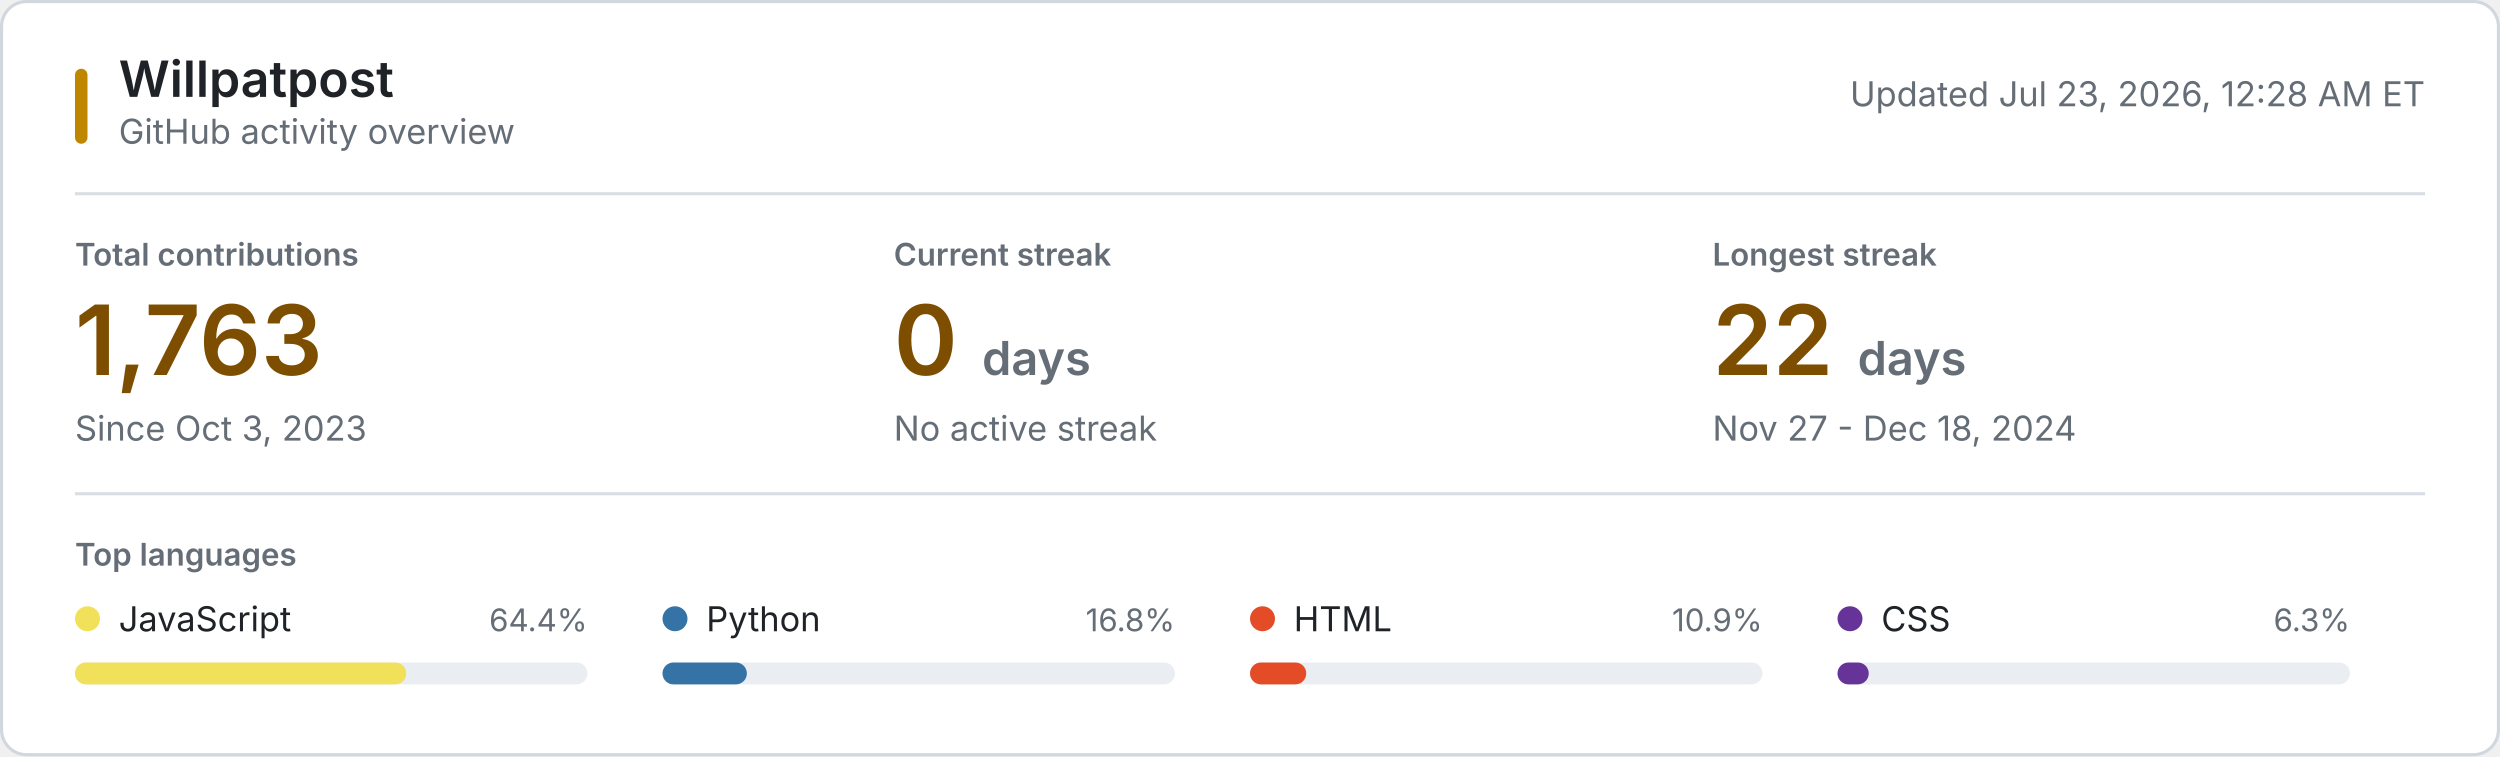
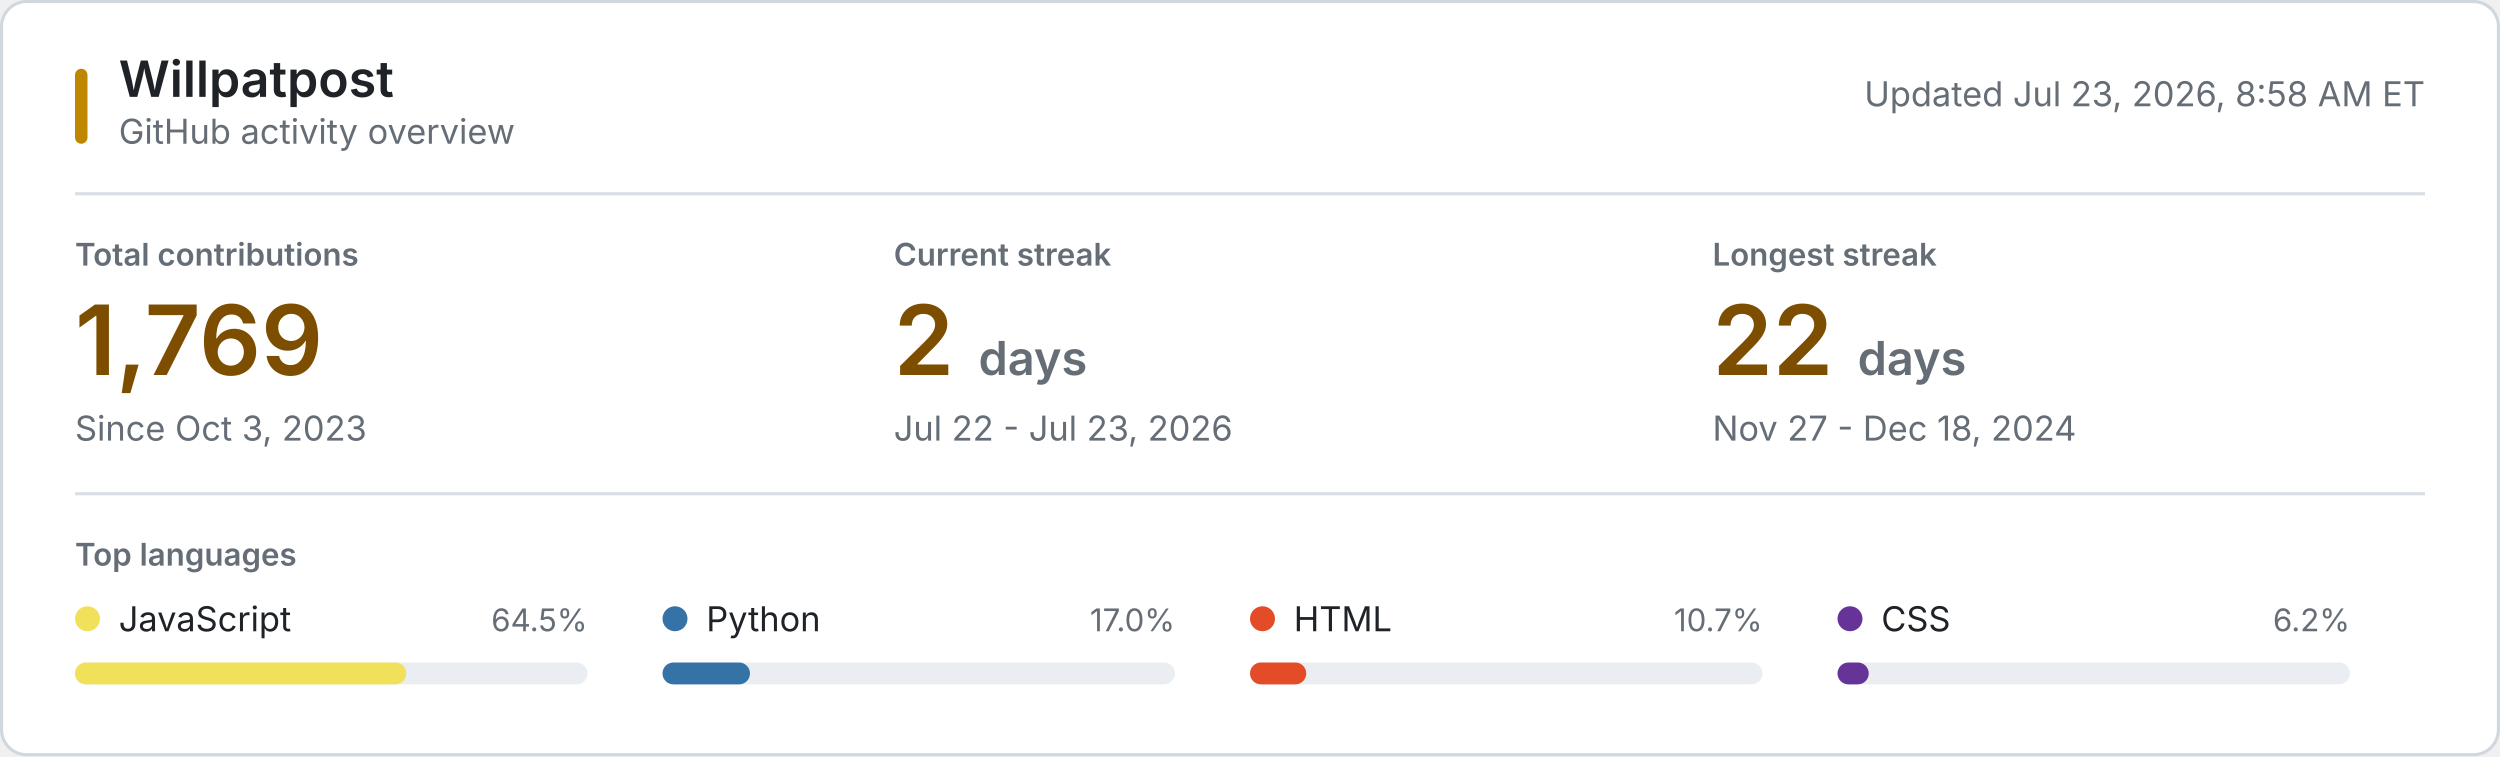
<svg xmlns="http://www.w3.org/2000/svg" style="isolation: isolate" viewBox="0 0 800 242" width="800px" height="242px" role="img" aria-labelledby="title desc">
  <style>
    @keyframes reveal {
      from { opacity: 0.2; }
      to { opacity: 1; }
    }
    .animate { animation: reveal 320ms ease-out both; }
    .background { fill: #ffffff; stroke: #d0d7de; }
    .username { font: 600 16px -apple-system, BlinkMacSystemFont, "Segoe UI", sans-serif; fill: #1f2328; }
    .subtitle, .updated { font: 11px -apple-system, BlinkMacSystemFont, "Segoe UI", sans-serif; fill: #656d76; }
    .section-label, .metric-label { font: 600 10px -apple-system, BlinkMacSystemFont, "Segoe UI", sans-serif; fill: #656d76; }
    .metric-label, .section-label { text-transform: uppercase; }
    .metric-value { font: 600 31px -apple-system, BlinkMacSystemFont, "Segoe UI", sans-serif; fill: #7d4e00; }
    .metric-unit, .metric-note { fill: #656d76; }
    .metric-note { font: 11px -apple-system, BlinkMacSystemFont, "Segoe UI", sans-serif; }
    .language-name { font: 11px -apple-system, BlinkMacSystemFont, "Segoe UI", sans-serif; fill: #1f2328; }
    .language-percent { font: 10px -apple-system, BlinkMacSystemFont, "Segoe UI", sans-serif; fill: #656d76; }
    .language-track { fill: #eaeef2; }
    .empty-state { font: 11px -apple-system, BlinkMacSystemFont, "Segoe UI", sans-serif; fill: #656d76; }
    .rule { stroke: #d8dee4; stroke-width: 1; }
    .accent { fill: #bf8700; }
    @media (prefers-color-scheme: dark) {
      .background { fill: #0d1117; stroke: #30363d; }
      .username, .language-name { fill: #f0f6fc; }
      .subtitle, .updated, .section-label, .metric-label, .metric-unit, .metric-note, .language-percent, .empty-state { fill: #8b949e; }
      .metric-value { fill: #f0c74e; }
      .language-track { fill: #21262d; }
      .rule { stroke: #21262d; }
      .accent { fill: #e3b341; }
    }
    @media (prefers-reduced-motion: reduce) {
      .animate { animation: none; }
    }
  </style>
  <rect class="background" x="0.5" y="0.5" width="799" height="241" rx="8" />
  <rect class="accent" x="24" y="22" width="4" height="24" rx="2" />
  <text class="username" x="38" y="31">Willpatpost</text>
  <text class="subtitle" x="38" y="46">GitHub activity overview</text>
-   <text class="updated" x="776" y="34" text-anchor="end">Updated Jul 23, 2026, 12:28 AM ET</text>
+   <text class="updated" x="776" y="34" text-anchor="end">Updated Jul 23, 2026, 8:58 AM ET</text>
  <line class="rule" x1="24" y1="62" x2="776" y2="62" />
  <g class="animate" style="animation-delay: 20ms">
    <text class="metric-label" x="24" y="85">Total contributions</text>
-     <text class="metric-value" x="24" y="120">1,763</text>
+     <text class="metric-value" x="24" y="120">1,769</text>
    <text class="metric-note" x="24" y="141">Since Oct 3, 2023</text>
  </g>
  <g class="animate" style="animation-delay: 55ms">
    <text class="metric-label" x="286" y="85">Current streak</text>
-     <text class="metric-value" x="286" y="120">0 <tspan class="metric-unit" font-size="15">days</tspan>
+     <text class="metric-value" x="286" y="120">2 <tspan class="metric-unit" font-size="15">days</tspan>
    </text>
-     <text class="metric-note" x="286" y="141">No active streak</text>
+     <text class="metric-note" x="286" y="141">Jul 22 - Jul 23, 2026</text>
  </g>
  <g class="animate" style="animation-delay: 90ms">
    <text class="metric-label" x="548" y="85">Longest streak</text>
    <text class="metric-value" x="548" y="120">22 <tspan class="metric-unit" font-size="15">days</tspan>
    </text>
    <text class="metric-note" x="548" y="141">Nov 27 - Dec 18, 2024</text>
  </g>
  <line class="rule" x1="24" y1="158" x2="776" y2="158" />
  <text class="section-label" x="24" y="181">Top languages</text>
  <g class="animate" style="animation-delay: 120ms">
    <circle cx="28" cy="198" r="4" fill="#f1e05a" />
    <text class="language-name" x="38" y="202">JavaScript</text>
-     <text class="language-percent" x="188" y="202" text-anchor="end">64.4%</text>
+     <text class="language-percent" x="188" y="202" text-anchor="end">64.5%</text>
    <rect class="language-track" x="24" y="212" width="164" height="7" rx="3.5" />
    <rect x="24" y="212" width="106" height="7" rx="3.5" fill="#f1e05a" />
  </g>
  <g class="animate" style="animation-delay: 155ms">
    <circle cx="216" cy="198" r="4" fill="#3572A5" />
    <text class="language-name" x="226" y="202">Python</text>
-     <text class="language-percent" x="376" y="202" text-anchor="end">16.8%</text>
+     <text class="language-percent" x="376" y="202" text-anchor="end">17.0%</text>
    <rect class="language-track" x="212" y="212" width="164" height="7" rx="3.5" />
-     <rect x="212" y="212" width="27" height="7" rx="3.5" fill="#3572A5" />
+     <rect x="212" y="212" width="28" height="7" rx="3.5" fill="#3572A5" />
  </g>
  <g class="animate" style="animation-delay: 190ms">
    <circle cx="404" cy="198" r="4" fill="#e34c26" />
    <text class="language-name" x="414" y="202">HTML</text>
-     <text class="language-percent" x="564" y="202" text-anchor="end">10.9%</text>
+     <text class="language-percent" x="564" y="202" text-anchor="end">10.7%</text>
    <rect class="language-track" x="400" y="212" width="164" height="7" rx="3.5" />
    <rect x="400" y="212" width="18" height="7" rx="3.5" fill="#e34c26" />
  </g>
  <g class="animate" style="animation-delay: 225ms">
    <circle cx="592" cy="198" r="4" fill="#663399" />
    <text class="language-name" x="602" y="202">CSS</text>
-     <text class="language-percent" x="752" y="202" text-anchor="end">6.3%</text>
+     <text class="language-percent" x="752" y="202" text-anchor="end">6.2%</text>
    <rect class="language-track" x="588" y="212" width="164" height="7" rx="3.5" />
    <rect x="588" y="212" width="10" height="7" rx="3.5" fill="#663399" />
  </g>
</svg>
